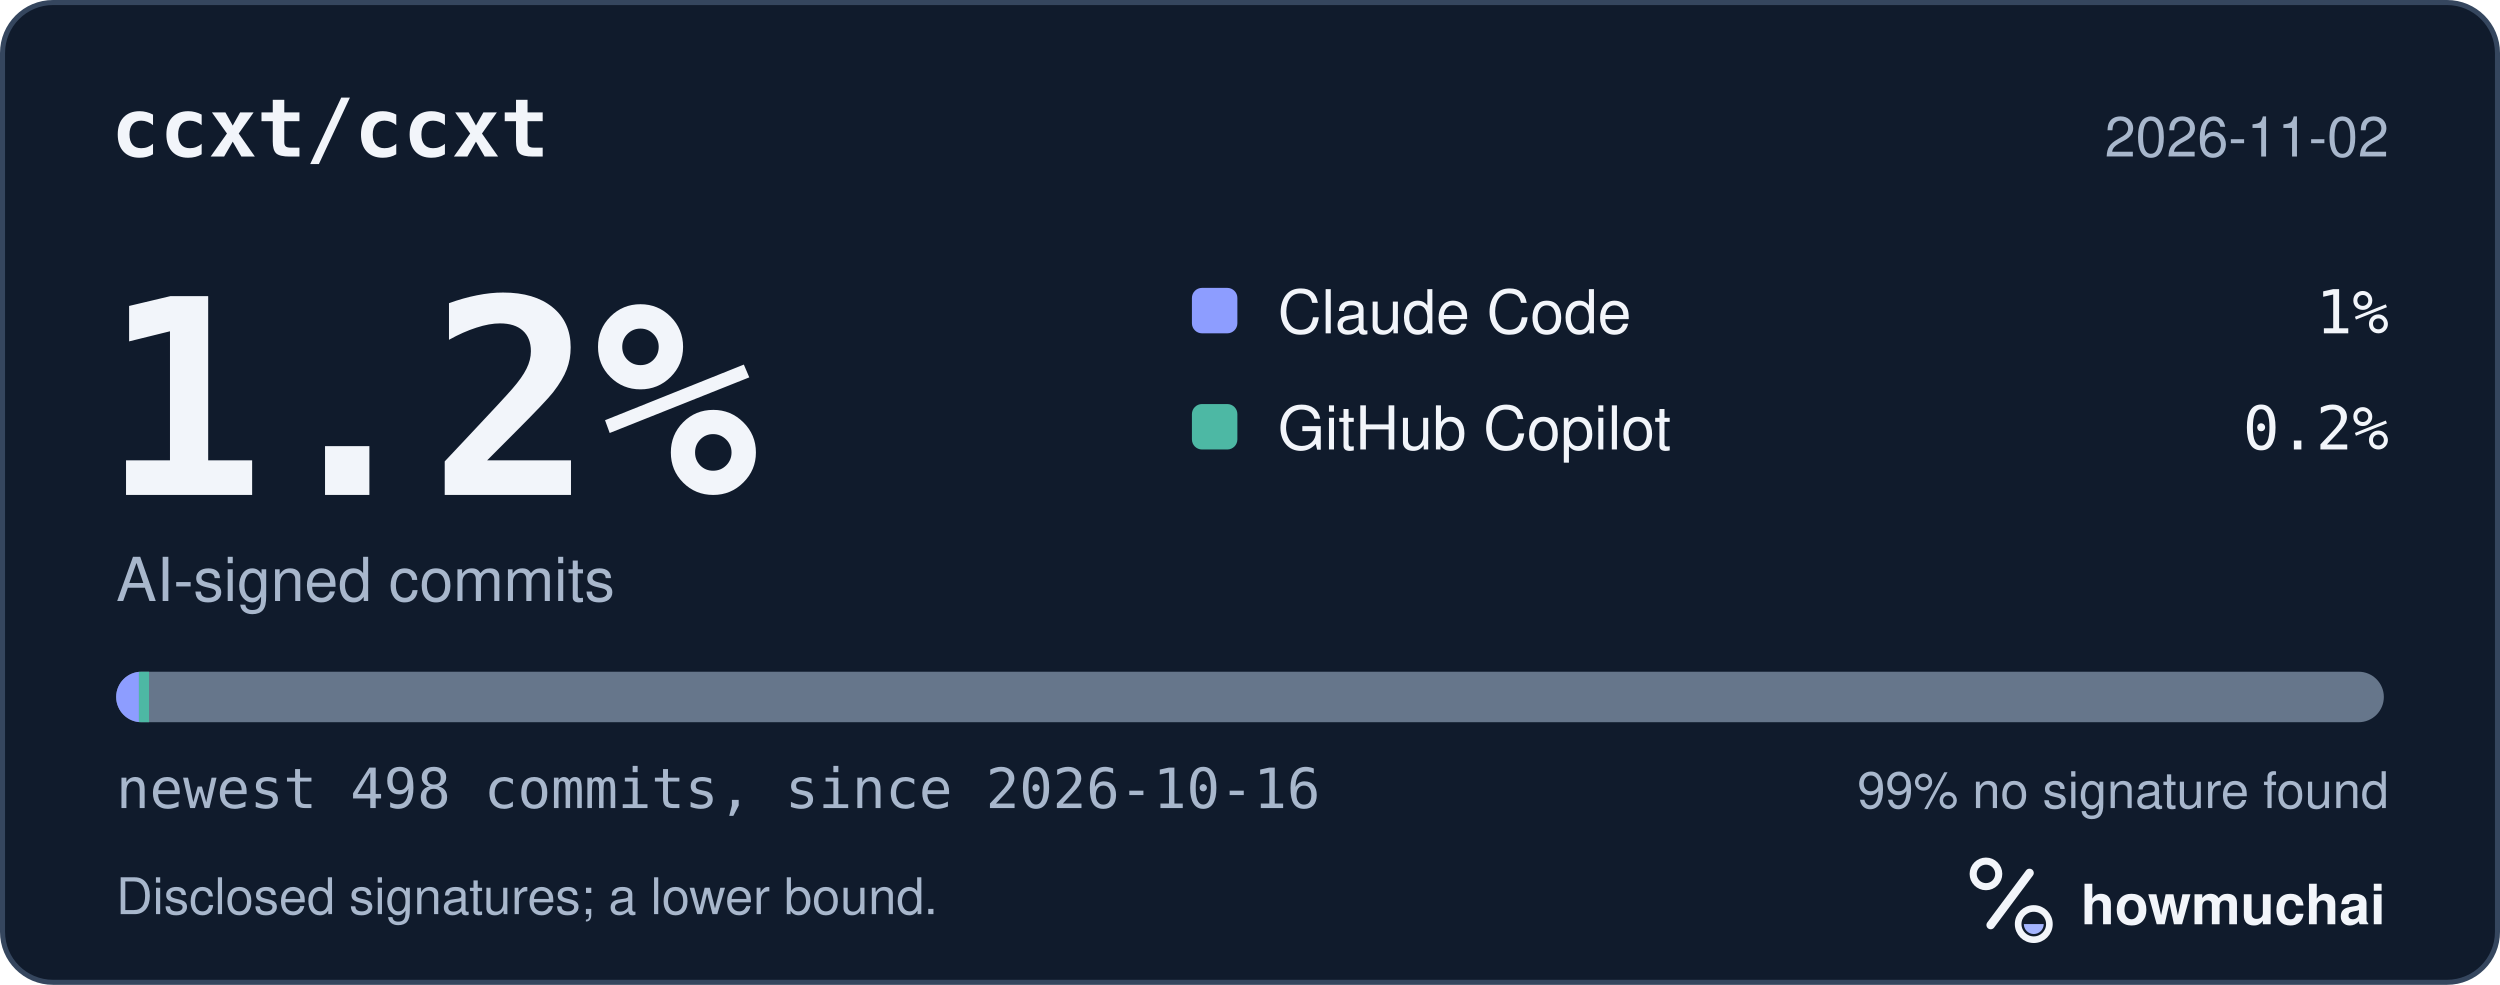
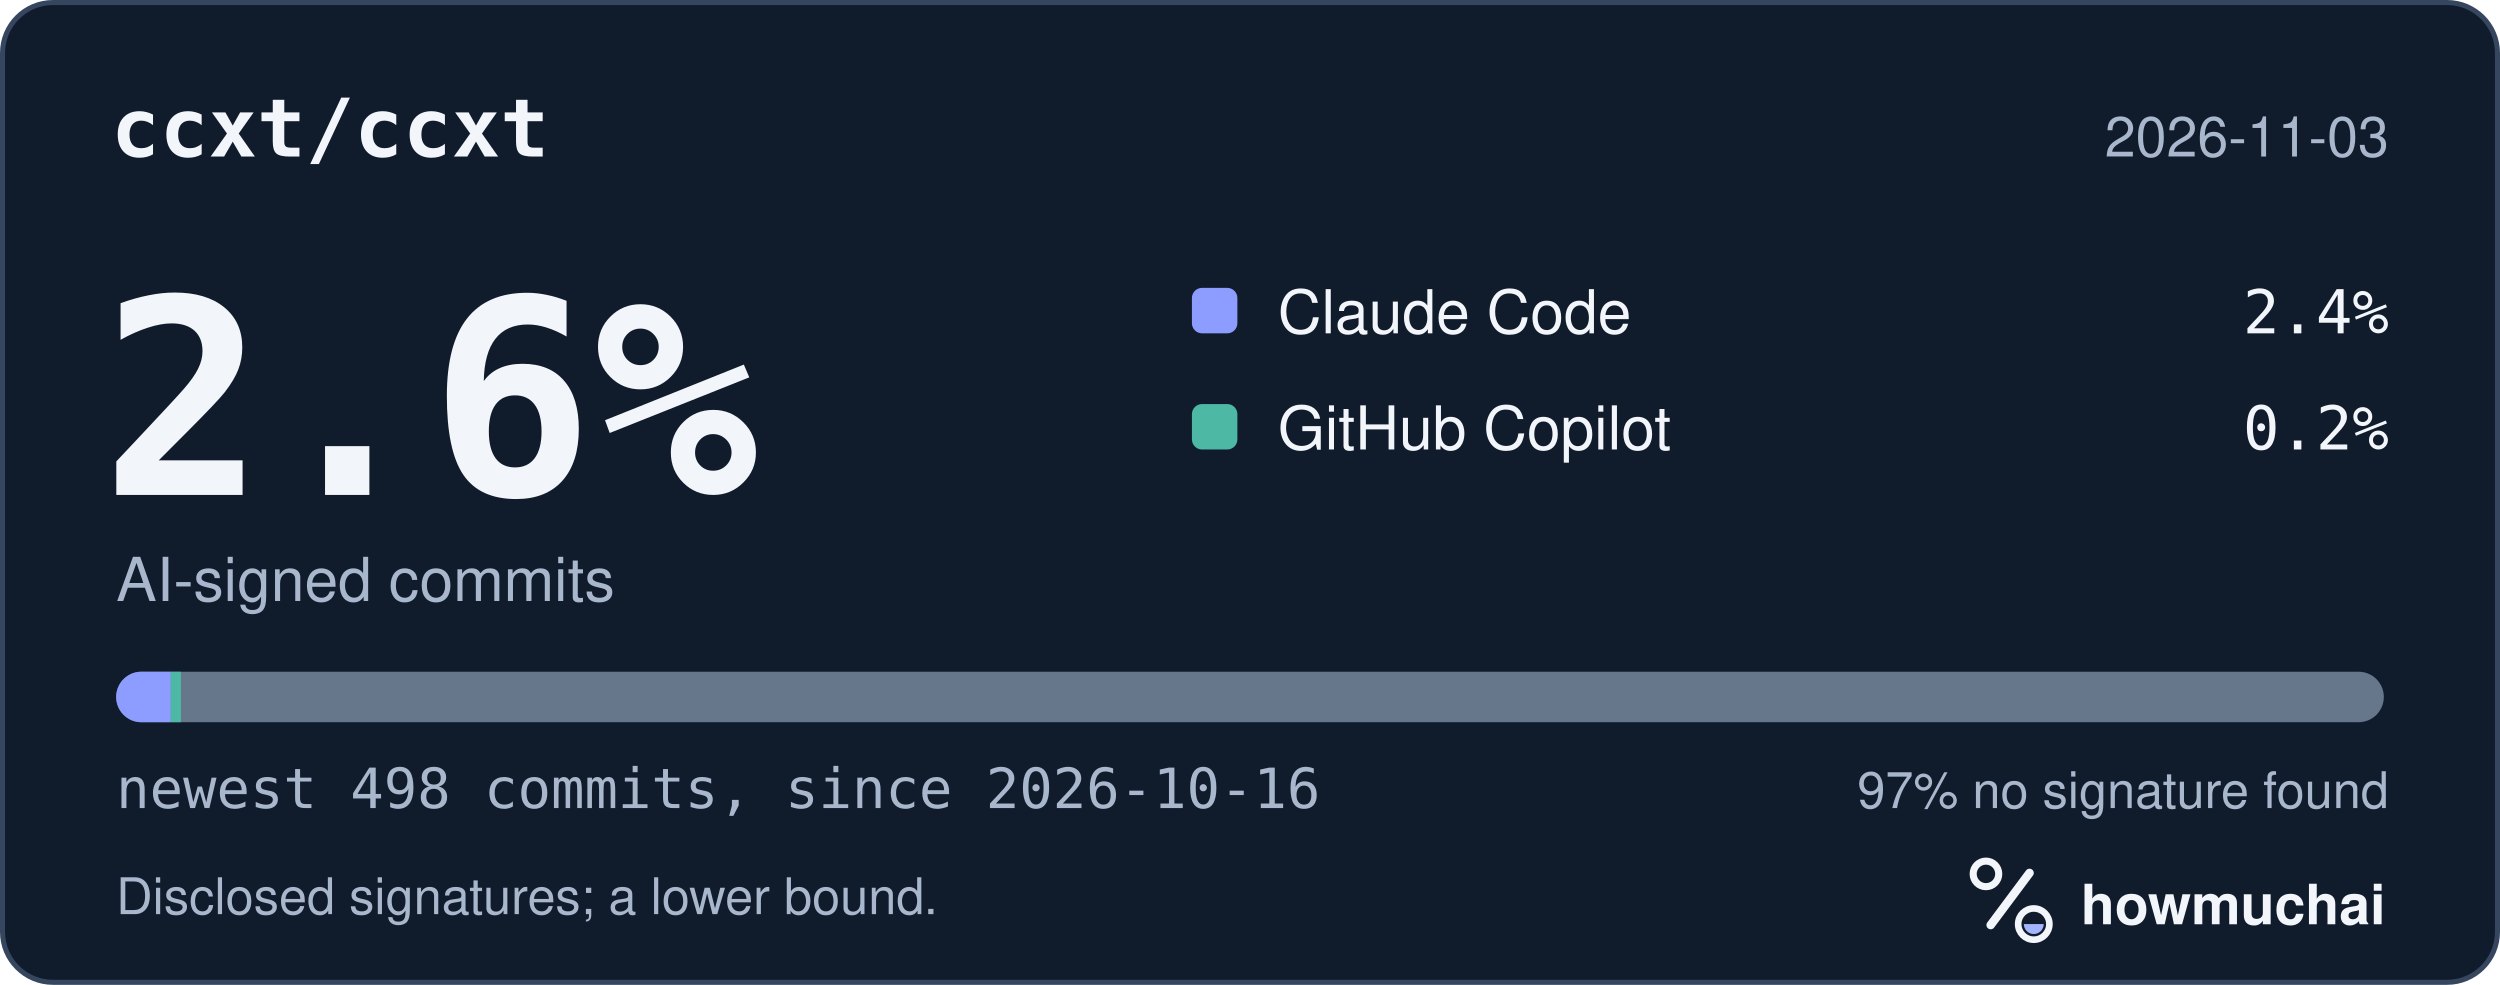
<svg xmlns="http://www.w3.org/2000/svg" width="495" height="195" viewBox="0 0 495 195" role="img" aria-labelledby="hm-t hm-d">
  <rect x="0.5" y="0.5" width="494" height="194" rx="10" fill="#101B2C" stroke="#35465E" />
  <text x="22" y="31" fill="#F2F5FA" font-family="ui-monospace, SF Mono, Menlo, Consolas, IBM Plex Mono, monospace" font-size="16" font-weight="600">ccxt/ccxt</text>
-   <text x="473" y="31" fill="#A8B7CC" font-family="-apple-system, BlinkMacSystemFont, Segoe UI, Helvetica, Arial, Fira Sans, sans-serif" font-size="11" text-anchor="end">2026-11-02</text>
-   <text x="20" y="98" fill="#F2F5FA" font-family="ui-monospace, SF Mono, Menlo, Consolas, IBM Plex Mono, monospace" font-size="54" font-weight="700">1.2%</text>
+   <text x="473" y="31" fill="#A8B7CC" font-family="-apple-system, BlinkMacSystemFont, Segoe UI, Helvetica, Arial, Fira Sans, sans-serif" font-size="11" text-anchor="end">2026-11-03</text>
+   <text x="20" y="98" fill="#F2F5FA" font-family="ui-monospace, SF Mono, Menlo, Consolas, IBM Plex Mono, monospace" font-size="54" font-weight="700">2.6%</text>
  <text x="23" y="119" fill="#A8B7CC" font-family="-apple-system, BlinkMacSystemFont, Segoe UI, Helvetica, Arial, Fira Sans, sans-serif" font-size="12">AI-signed commits</text>
  <rect x="236" y="57" width="9" height="9" rx="2" fill="#8D9DFF" />
  <text x="253" y="66" fill="#F2F5FA" font-family="-apple-system, BlinkMacSystemFont, Segoe UI, Helvetica, Arial, Fira Sans, sans-serif" font-size="12">Claude Code</text>
-   <text x="473" y="66" fill="#F2F5FA" font-family="ui-monospace, SF Mono, Menlo, Consolas, IBM Plex Mono, monospace" font-size="12" text-anchor="end">1%</text>
+   <text x="473" y="66" fill="#F2F5FA" font-family="ui-monospace, SF Mono, Menlo, Consolas, IBM Plex Mono, monospace" font-size="12" text-anchor="end">2.4%</text>
  <rect x="236" y="80" width="9" height="9" rx="2" fill="#4DB8A4" />
  <text x="253" y="89" fill="#F2F5FA" font-family="-apple-system, BlinkMacSystemFont, Segoe UI, Helvetica, Arial, Fira Sans, sans-serif" font-size="12">GitHub Copilot</text>
  <text x="473" y="89" fill="#F2F5FA" font-family="ui-monospace, SF Mono, Menlo, Consolas, IBM Plex Mono, monospace" font-size="12" text-anchor="end">0.2%</text>
  <defs>
    <clipPath id="hm-bar">
      <rect x="23" y="133" width="449" height="10" rx="5" />
    </clipPath>
  </defs>
  <rect x="23" y="133" width="449" height="10" rx="5" fill="#66768B" />
  <g clip-path="url(#hm-bar)">
-     <rect x="23.00" y="133" width="4.51" height="10" fill="#8D9DFF" />
-     <rect x="27.51" y="133" width="2.00" height="10" fill="#4DB8A4" />
+     <rect x="23.00" y="133" width="10.82" height="10" fill="#8D9DFF" />
+     <rect x="33.82" y="133" width="2.00" height="10" fill="#4DB8A4" />
  </g>
  <text x="23" y="160" fill="#A8B7CC" font-family="ui-monospace, SF Mono, Menlo, Consolas, IBM Plex Mono, monospace" font-size="11">newest 498 commits, since 2026-10-16</text>
-   <text x="473" y="160" fill="#A8B7CC" font-family="-apple-system, BlinkMacSystemFont, Segoe UI, Helvetica, Arial, Fira Sans, sans-serif" font-size="10" text-anchor="end">99% no signature found</text>
+   <text x="473" y="160" fill="#A8B7CC" font-family="-apple-system, BlinkMacSystemFont, Segoe UI, Helvetica, Arial, Fira Sans, sans-serif" font-size="10" text-anchor="end">97% no signature found</text>
  <text x="23" y="181" fill="#A8B7CC" font-family="-apple-system, BlinkMacSystemFont, Segoe UI, Helvetica, Arial, Fira Sans, sans-serif" font-size="10">Disclosed signatures; a lower bound.</text>
  <g transform="translate(386 166) scale(0.046875)">
    <circle cx="154" cy="150" r="54" fill="none" stroke="#F2F5FA" stroke-width="30" />
    <path d="M174 366 338 146" fill="none" stroke="#F2F5FA" stroke-width="36" stroke-linecap="round" />
    <circle cx="356" cy="362" r="66" fill="none" stroke="#F2F5FA" stroke-width="28" />
    <path d="M314 362a42 42 0 0 0 84 0Z" fill="#A4B5FF" />
  </g>
  <text x="412" y="183" fill="#F2F5FA" font-family="-apple-system, BlinkMacSystemFont, Segoe UI, Helvetica, Arial, Fira Sans, sans-serif" font-size="11" font-weight="650">howmuchai</text>
</svg>
